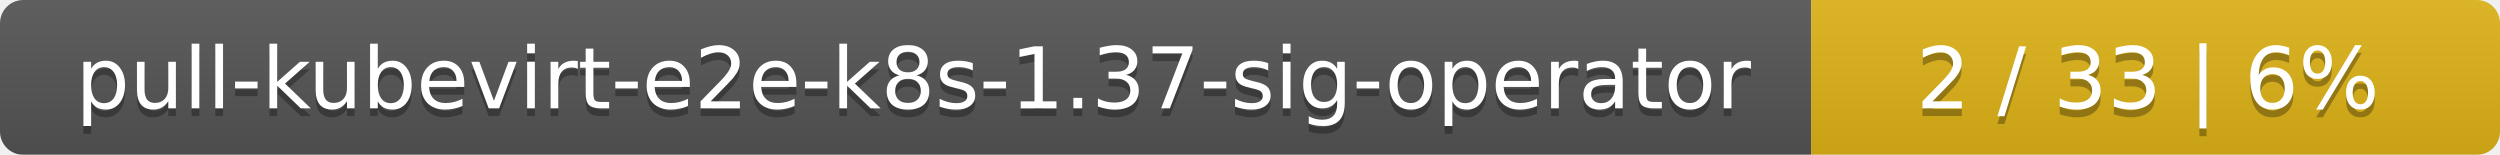
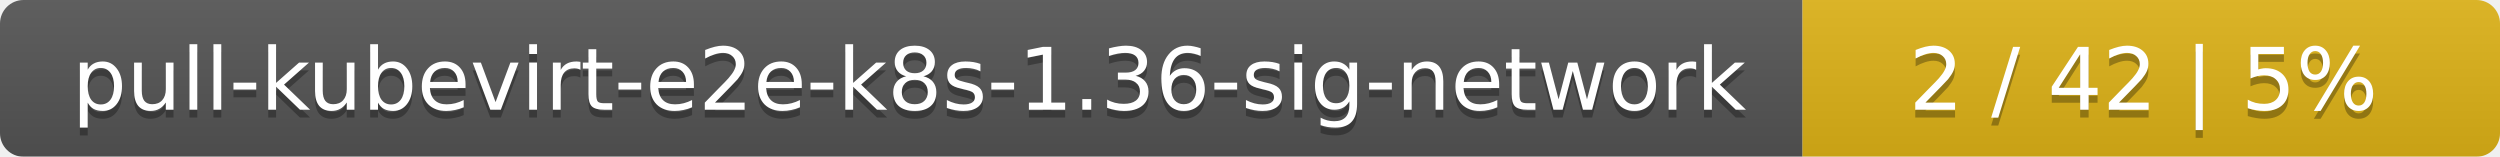
- <svg xmlns="http://www.w3.org/2000/svg" width="323" height="20">
+ <svg xmlns="http://www.w3.org/2000/svg" width="319" height="20">
  <linearGradient id="smooth" x2="0" y2="100%">
    <stop offset="0" stop-color="#bbb" stop-opacity=".1" />
    <stop offset="1" stop-opacity=".1" />
  </linearGradient>
  <mask id="round">
-     <rect width="323" height="20" rx="3" fill="#fff" />
+     <rect width="319" height="20" rx="3" fill="#fff" />
  </mask>
  <g mask="url(#round)">
-     <rect width="234" height="20" fill="#555" />
-     <rect x="234" width="89" height="20" fill="#dfb317" />
-     <rect width="323" height="20" fill="url(#smooth)" />
+     <rect width="230" height="20" fill="#555" />
+     <rect x="230" width="89" height="20" fill="#dfb317" />
+     <rect width="319" height="20" fill="url(#smooth)" />
  </g>
  <g fill="#fff" text-anchor="middle" font-family="DejaVu Sans,Verdana,Geneva,sans-serif" font-size="11">
-     <text x="118" y="15" fill="#010101" fill-opacity=".3">pull-kubevirt-e2e-k8s-1.37-sig-operator</text>
-     <text x="118" y="14">pull-kubevirt-e2e-k8s-1.37-sig-operator</text>
-     <text x="277.5" y="15" fill="#010101" fill-opacity=".3">2 / 33    |    6%</text>
-     <text x="277.5" y="14">2 / 33    |    6%</text>
+     <text x="116" y="15" fill="#010101" fill-opacity=".3">pull-kubevirt-e2e-k8s-1.36-sig-network</text>
+     <text x="116" y="14">pull-kubevirt-e2e-k8s-1.36-sig-network</text>
+     <text x="273.5" y="15" fill="#010101" fill-opacity=".3">2 / 42    |    5%</text>
+     <text x="273.5" y="14">2 / 42    |    5%</text>
  </g>
</svg>
